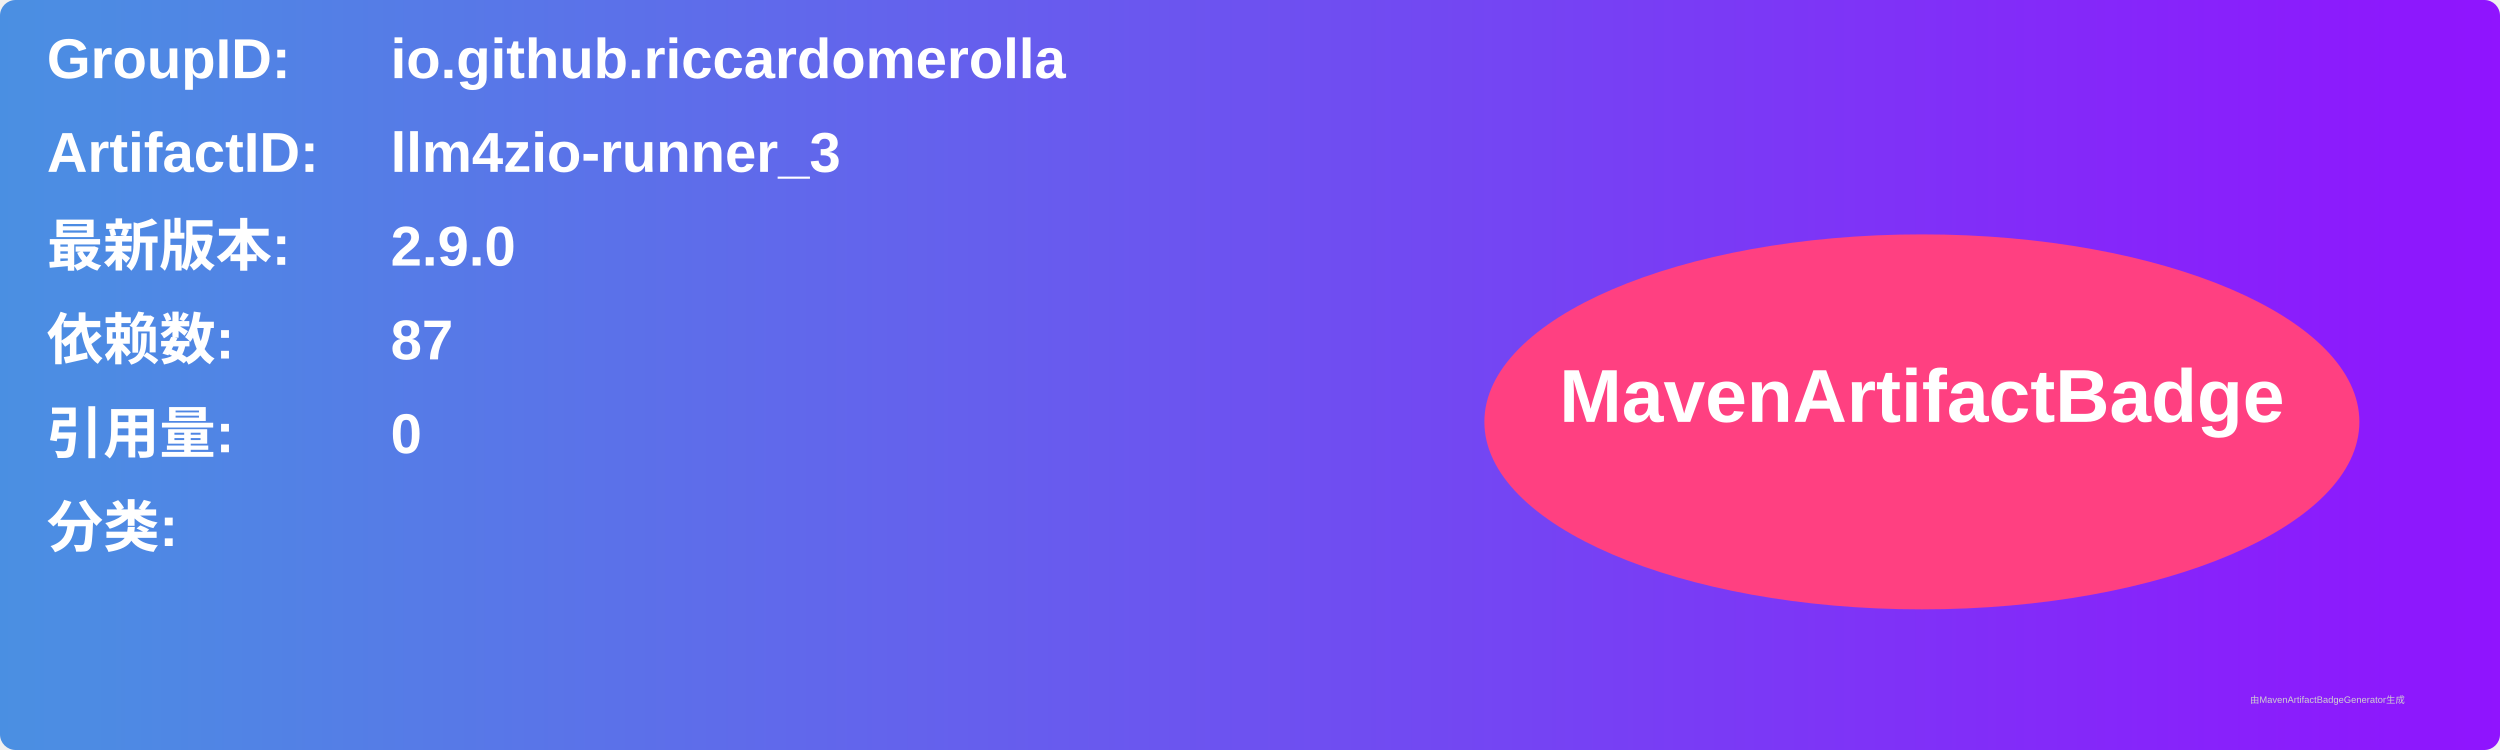
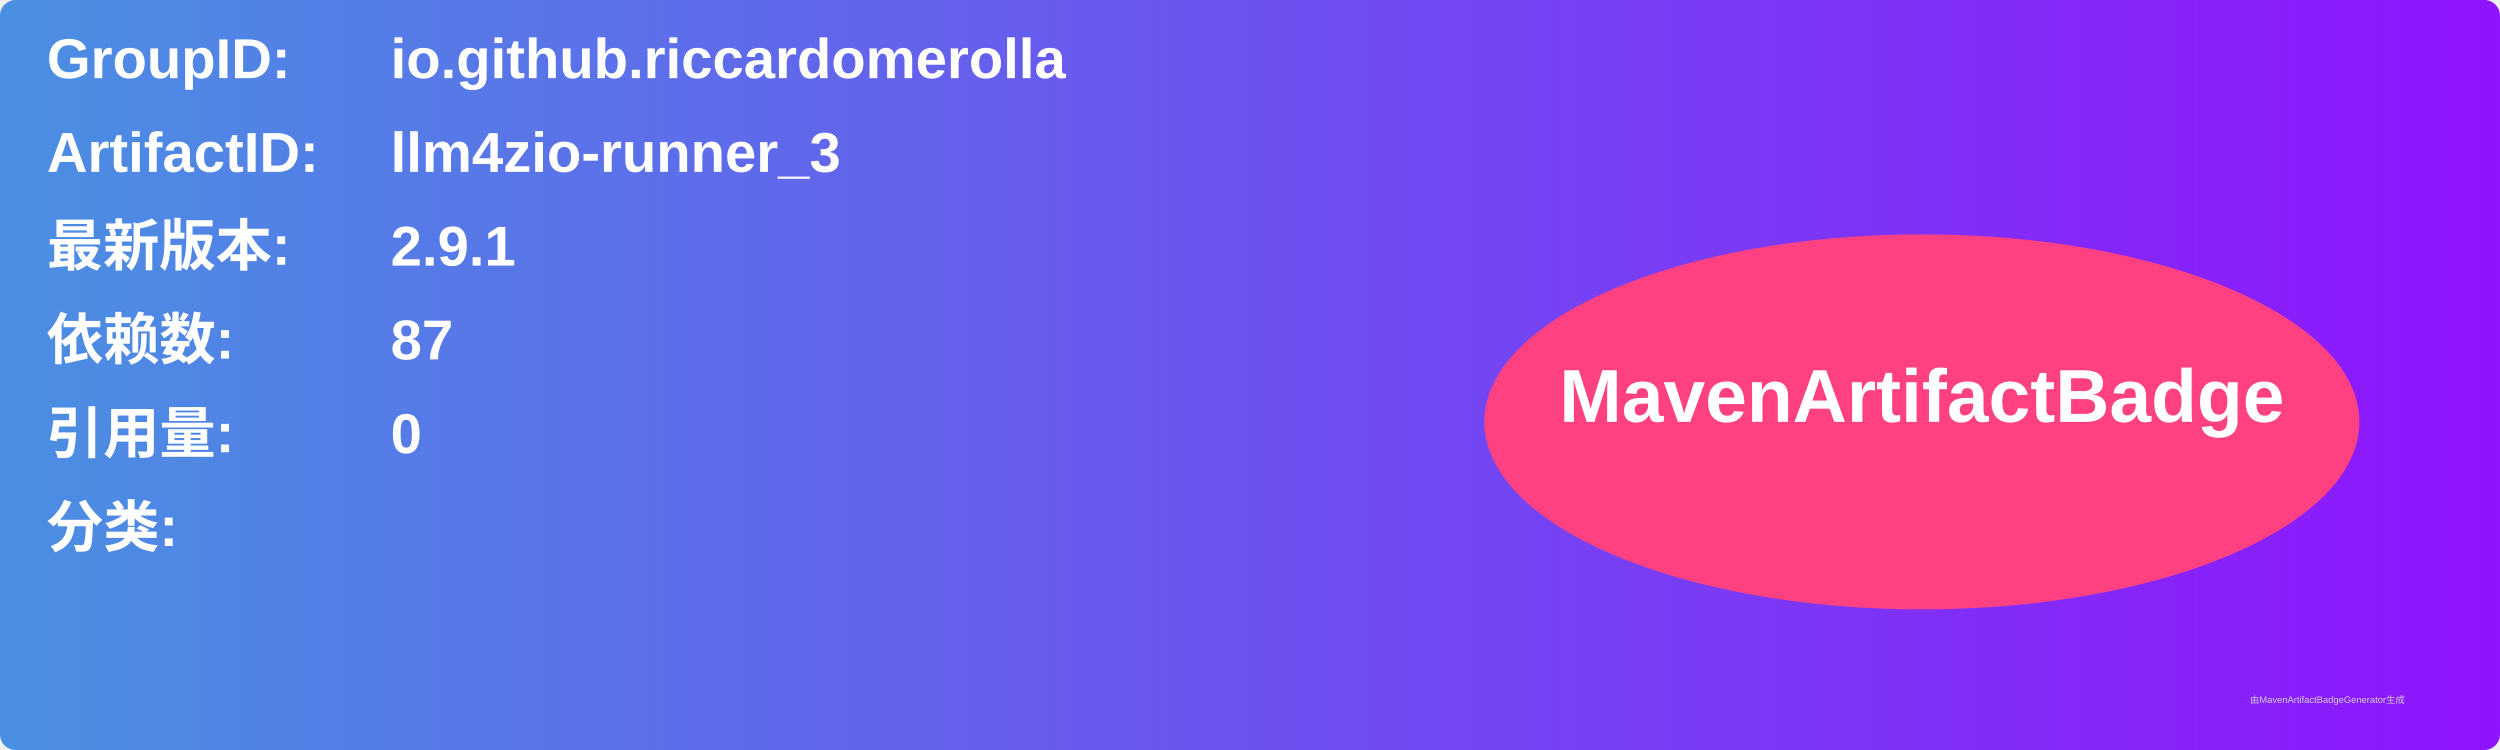
<svg xmlns="http://www.w3.org/2000/svg" width="800" height="240" viewBox="0 0 800 240">
  <linearGradient id="grad" x1="0%" y1="0%" x2="100%" y2="0%">
    <stop offset="0%" stop-color="#4a90e2" />
    <stop offset="100%" stop-color="#9013fe" />
  </linearGradient>
  <rect width="100%" height="100%" rx="5" ry="5" fill="url(#grad)" />
  <g transform="translate(15, 15)">
    <text x="0" y="10" font-family="Arial" font-size="18" fill="white" font-weight="bold" width="260">GroupID:</text>
    <text x="110" y="10" font-family="Arial" font-size="18" fill="white" font-weight="bold" width="460">io.github.riccardomerolla</text>
    <text x="0" y="40" font-family="Arial" font-size="18" fill="white" font-weight="bold" width="260">ArtifactID:</text>
    <text x="110" y="40" font-family="Arial" font-size="18" fill="white" font-weight="bold" width="460">llm4zio-runner_3</text>
    <text x="0" y="70" font-family="Arial" font-size="18" fill="white" font-weight="bold">最新版本:</text>
    <text x="110" y="70" font-family="Arial" font-size="18" fill="white" font-weight="bold">
-       <tspan font-weight="bold">2.9.0</tspan>
+       <tspan font-weight="bold">2.9.1</tspan>
    </text>
    <text x="0" y="100" font-family="Arial" font-size="18" fill="white" font-weight="bold">依赖数: </text>
    <text x="110" y="100" font-family="Arial" font-size="18" fill="white">
      <tspan font-weight="bold">87</tspan>
    </text>
    <text x="0" y="130" font-family="Arial" font-size="18" fill="white" font-weight="bold">引用量: </text>
    <text x="110" y="130" font-family="Arial" font-size="18" fill="white">
      <tspan font-weight="bold">0</tspan>
    </text>
    <text x="0" y="160" font-family="Arial" font-size="18" fill="white" font-weight="bold">分类:</text>
    <text x="10" y="190" font-family="Arial" font-size="10" fill="white">
      <tspan font-weight="bold" />
    </text>
    <ellipse cx="600" cy="120" rx="140" ry="60" fill="#ff4081" />
    <text x="600" y="120" text-anchor="middle" font-family="Arial" font-size="24" fill="white" font-weight="bold">MavenArtifactBadge</text>
  </g>
  <text x="720" y="225" font-family="Arial" font-size="3" fill="#d0d0d0">由MavenArtifactBadgeGenerator生成</text>
</svg>
